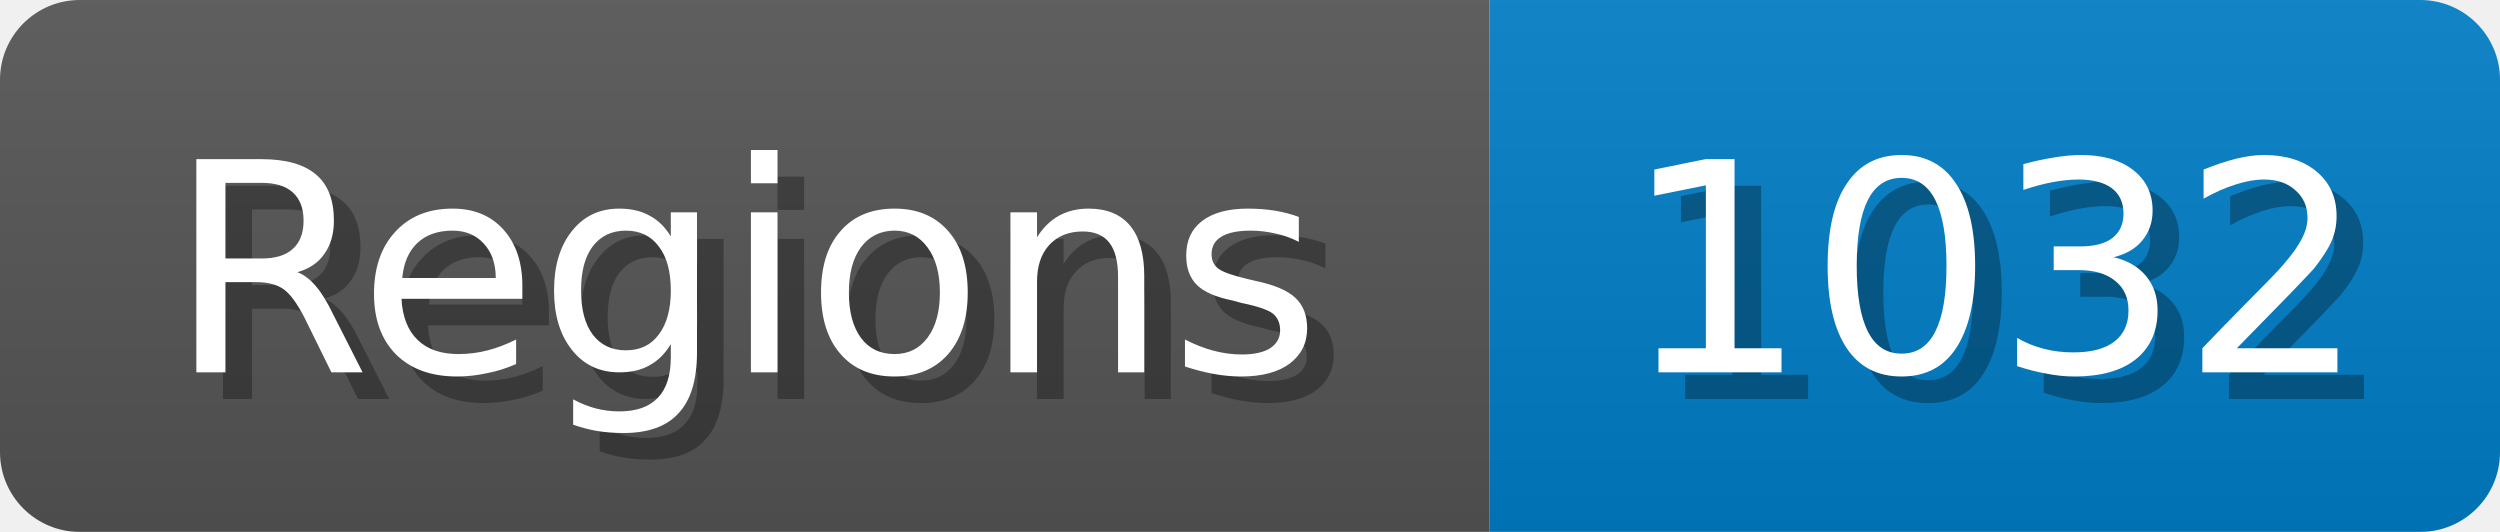
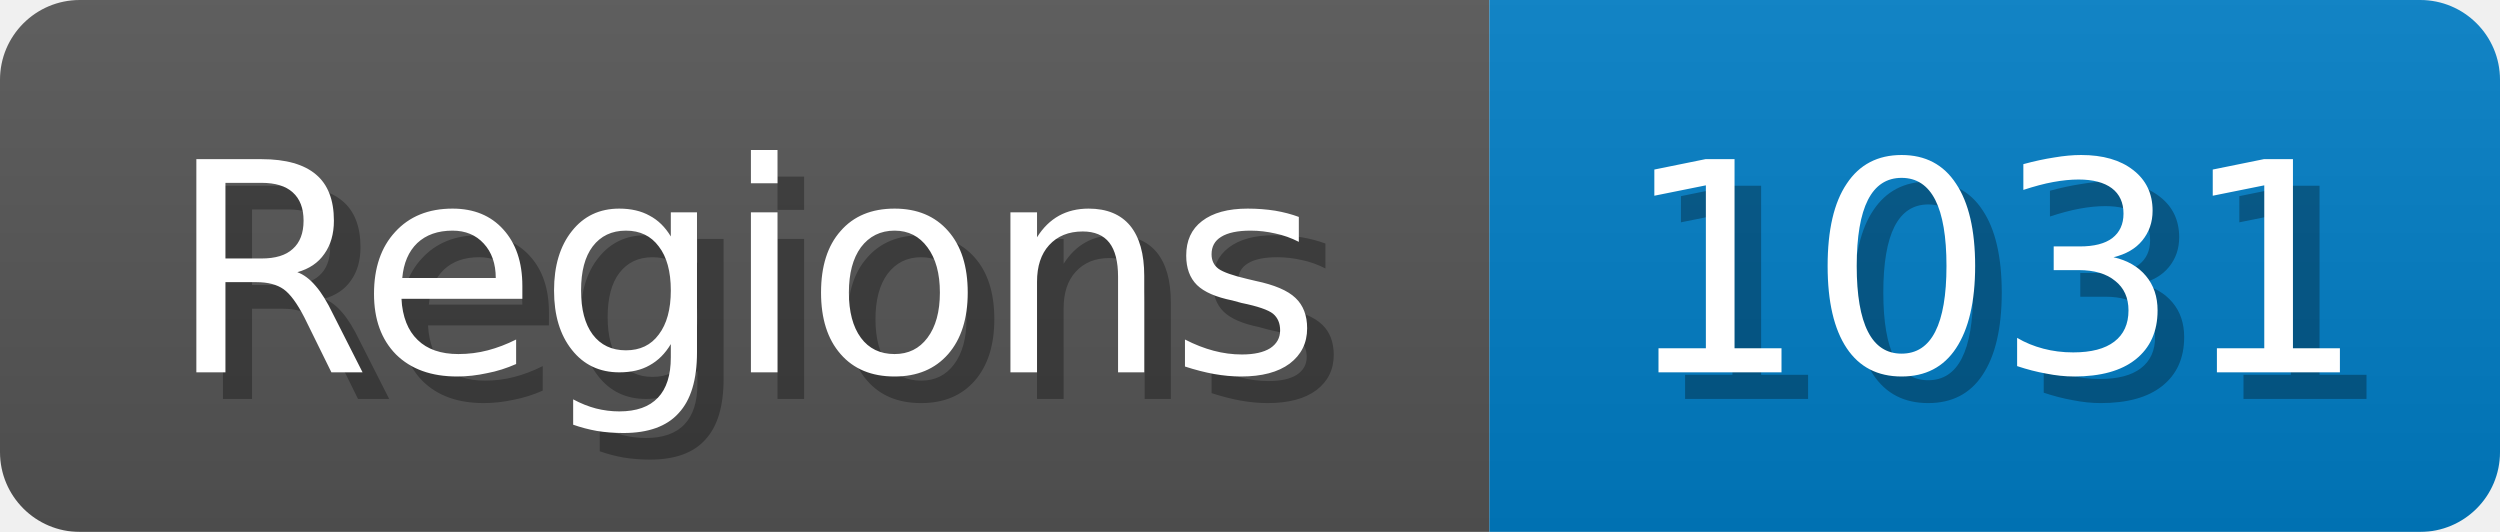
<svg xmlns="http://www.w3.org/2000/svg" width="94" height="20">
  <linearGradient id="b" x2="0" y2="100%">
    <stop offset="0" stop-color="#bbb" stop-opacity=".1" />
    <stop offset="1" stop-opacity=".1" />
  </linearGradient>
  <mask id="anybadge_1">
    <rect width="94" height="20" rx="3" fill="#fff" />
  </mask>
  <g mask="url(#anybadge_1)">
    <path fill="#555" d="M0 0h56v20H0z" />
    <path fill="#007ec6" d="M56 0h38v20H56z" />
    <path fill="url(#b)" d="M0 0h94v20H0z" />
  </g>
  <g fill="#fff" text-anchor="middle" font-family="DejaVu Sans,Verdana,Geneva,sans-serif" font-size="11">
    <text x="29.0" y="15" fill="#010101" fill-opacity=".3">Regions</text>
    <text x="28.0" y="14">Regions</text>
  </g>
  <g fill="#fff" text-anchor="middle" font-family="DejaVu Sans,Verdana,Geneva,sans-serif" font-size="11">
-     <text x="76.0" y="15" fill="#010101" fill-opacity=".3">1032</text>
-     <text x="75.0" y="14">1032</text>
+     <text x="76.0" y="15" fill="#010101" fill-opacity=".3">1031</text>
+     <text x="75.0" y="14">1031</text>
  </g>
</svg>
